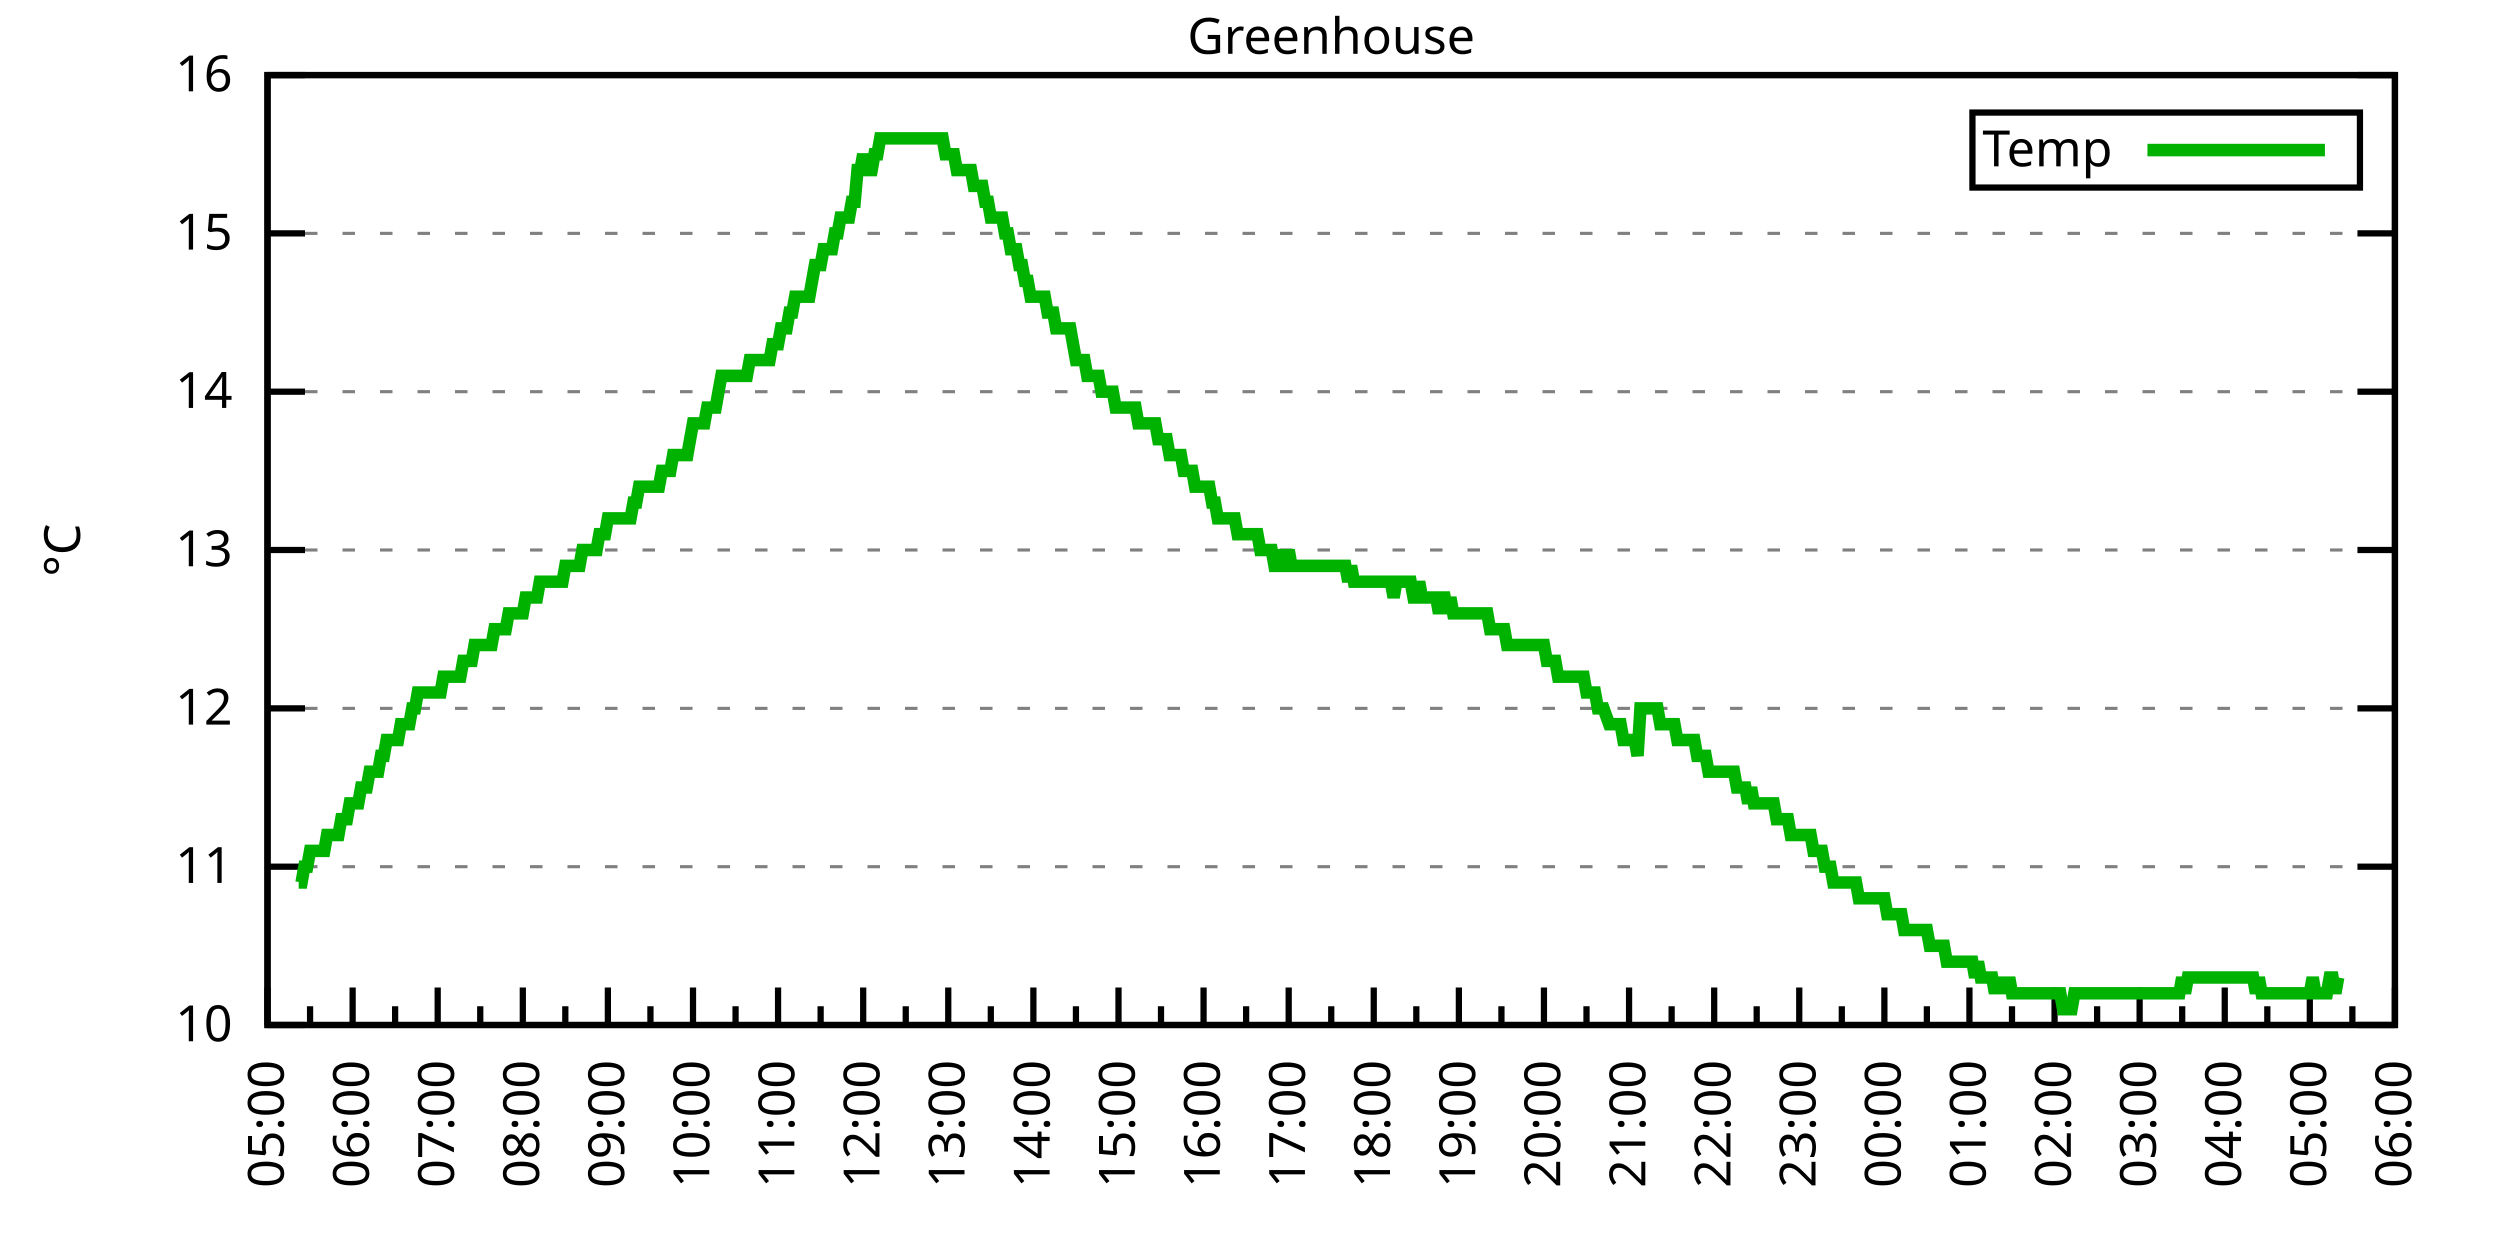
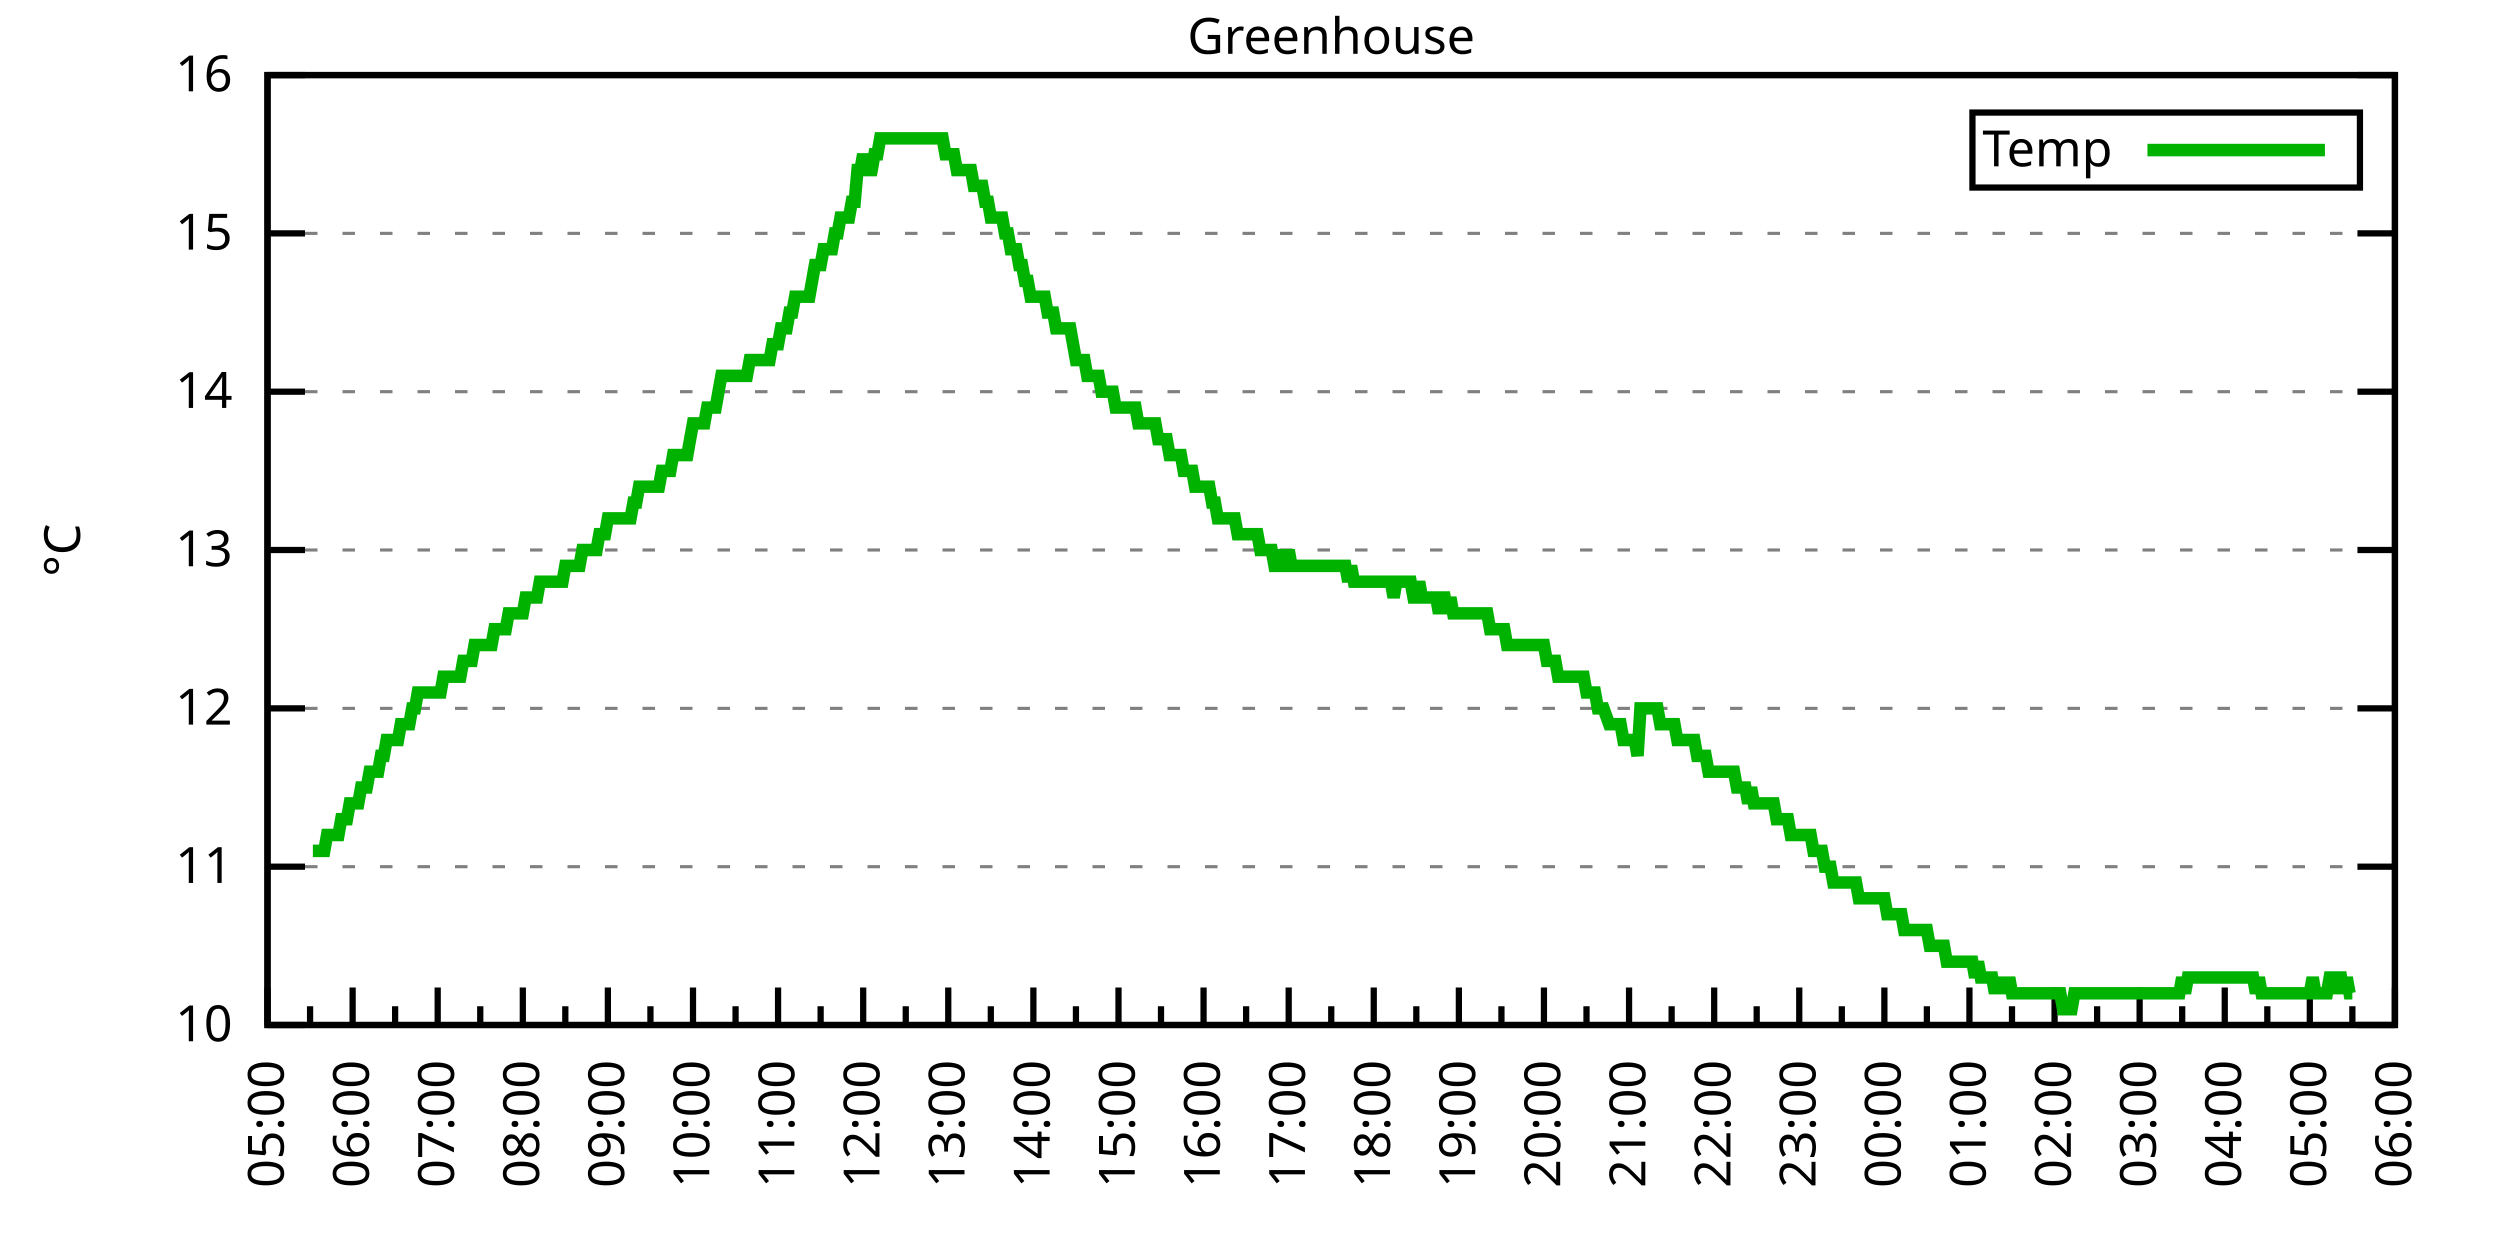
<svg xmlns="http://www.w3.org/2000/svg" xmlns:xlink="http://www.w3.org/1999/xlink" width="400" height="200" viewBox="0 0 400 200">
  <g id="gnuplot_canvas">
    <rect x="0" y="0" width="400" height="200" fill="none" />
    <defs>
      <circle id="gpDot" r="0.5" stroke-width="0.5" stroke="currentColor" />
      <path id="gpPt0" stroke-width="0.333" stroke="currentColor" d="M-1,0 h2 M0,-1 v2" />
      <path id="gpPt1" stroke-width="0.333" stroke="currentColor" d="M-1,-1 L1,1 M1,-1 L-1,1" />
      <path id="gpPt2" stroke-width="0.333" stroke="currentColor" d="M-1,0 L1,0 M0,-1 L0,1 M-1,-1 L1,1 M-1,1 L1,-1" />
      <rect id="gpPt3" stroke-width="0.333" stroke="currentColor" x="-1" y="-1" width="2" height="2" />
      <rect id="gpPt4" stroke-width="0.333" stroke="currentColor" fill="currentColor" x="-1" y="-1" width="2" height="2" />
      <circle id="gpPt5" stroke-width="0.333" stroke="currentColor" cx="0" cy="0" r="1" />
      <use xlink:href="#gpPt5" id="gpPt6" fill="currentColor" stroke="none" />
      <path id="gpPt7" stroke-width="0.333" stroke="currentColor" d="M0,-1.33 L-1.33,0.67 L1.33,0.67 z" />
      <use xlink:href="#gpPt7" id="gpPt8" fill="currentColor" stroke="none" />
      <use xlink:href="#gpPt7" id="gpPt9" stroke="currentColor" transform="rotate(180)" />
      <use xlink:href="#gpPt9" id="gpPt10" fill="currentColor" stroke="none" />
      <use xlink:href="#gpPt3" id="gpPt11" stroke="currentColor" transform="rotate(45)" />
      <use xlink:href="#gpPt11" id="gpPt12" fill="currentColor" stroke="none" />
      <path id="gpPt13" stroke-width="0.333" stroke="currentColor" d="M0,1.330 L1.265,0.411 L0.782,-1.067 L-0.782,-1.076 L-1.265,0.411 z" />
      <use xlink:href="#gpPt13" id="gpPt14" fill="currentColor" stroke="none" />
      <filter id="textbox" filterUnits="objectBoundingBox" x="0" y="0" height="1" width="1">
        <feFlood flood-color="white" flood-opacity="1" result="bgnd" />
        <feComposite in="SourceGraphic" in2="bgnd" operator="atop" />
      </filter>
      <filter id="greybox" filterUnits="objectBoundingBox" x="0" y="0" height="1" width="1">
        <feFlood flood-color="lightgrey" flood-opacity="1" result="grey" />
        <feComposite in="SourceGraphic" in2="grey" operator="atop" />
      </filter>
    </defs>
    <g fill="none" color="white" stroke="currentColor" stroke-width="1.00" stroke-linecap="butt" stroke-linejoin="miter">
</g>
    <g fill="none" color="black" stroke="currentColor" stroke-width="1.00" stroke-linecap="butt" stroke-linejoin="miter">
      <g stroke="none" shape-rendering="crispEdges">
        <polygon fill="rgb(255, 255, 255)" points="42.80,164.00 383.18,164.00 383.18,12.02 42.80,12.02 " />
      </g>
    </g>
    <g fill="none" color="black" stroke="currentColor" stroke-width="1.00" stroke-linecap="butt" stroke-linejoin="miter">
</g>
    <g fill="none" color="black" stroke="black" stroke-width="0.50" stroke-linecap="butt" stroke-linejoin="miter">
</g>
    <g fill="none" color="gray" stroke="currentColor" stroke-width="0.50" stroke-linecap="butt" stroke-linejoin="miter">
      <path stroke="gray" stroke-dasharray="2,4" class="gridline" d="M42.80,164.00 L383.19,164.00  " />
    </g>
    <g fill="none" color="gray" stroke="gray" stroke-width="1.00" stroke-linecap="butt" stroke-linejoin="miter">
</g>
    <g fill="none" color="black" stroke="currentColor" stroke-width="1.00" stroke-linecap="butt" stroke-linejoin="miter">
      <path stroke="black" d="M42.80,164.00 L48.80,164.00 M383.19,164.00 L377.19,164.00  " />
      <g transform="translate(37.20,166.60)" stroke="none" fill="black" font-family="Sans" font-size="8.00" text-anchor="end">
        <text>
          <tspan font-family="Sans"> 10</tspan>
        </text>
      </g>
    </g>
    <g fill="none" color="black" stroke="currentColor" stroke-width="1.00" stroke-linecap="butt" stroke-linejoin="miter">
</g>
    <g fill="none" color="black" stroke="black" stroke-width="0.50" stroke-linecap="butt" stroke-linejoin="miter">
</g>
    <g fill="none" color="gray" stroke="currentColor" stroke-width="0.50" stroke-linecap="butt" stroke-linejoin="miter">
      <path stroke="gray" stroke-dasharray="2,4" class="gridline" d="M42.80,138.67 L383.19,138.67  " />
    </g>
    <g fill="none" color="gray" stroke="gray" stroke-width="1.00" stroke-linecap="butt" stroke-linejoin="miter">
</g>
    <g fill="none" color="black" stroke="currentColor" stroke-width="1.00" stroke-linecap="butt" stroke-linejoin="miter">
      <path stroke="black" d="M42.80,138.67 L48.80,138.67 M383.19,138.67 L377.19,138.67  " />
      <g transform="translate(37.20,141.27)" stroke="none" fill="black" font-family="Sans" font-size="8.00" text-anchor="end">
        <text>
          <tspan font-family="Sans"> 11</tspan>
        </text>
      </g>
    </g>
    <g fill="none" color="black" stroke="currentColor" stroke-width="1.00" stroke-linecap="butt" stroke-linejoin="miter">
</g>
    <g fill="none" color="black" stroke="black" stroke-width="0.50" stroke-linecap="butt" stroke-linejoin="miter">
</g>
    <g fill="none" color="gray" stroke="currentColor" stroke-width="0.50" stroke-linecap="butt" stroke-linejoin="miter">
      <path stroke="gray" stroke-dasharray="2,4" class="gridline" d="M42.80,113.34 L383.19,113.34  " />
    </g>
    <g fill="none" color="gray" stroke="gray" stroke-width="1.00" stroke-linecap="butt" stroke-linejoin="miter">
</g>
    <g fill="none" color="black" stroke="currentColor" stroke-width="1.00" stroke-linecap="butt" stroke-linejoin="miter">
      <path stroke="black" d="M42.80,113.34 L48.80,113.34 M383.19,113.34 L377.19,113.34  " />
      <g transform="translate(37.20,115.94)" stroke="none" fill="black" font-family="Sans" font-size="8.00" text-anchor="end">
        <text>
          <tspan font-family="Sans"> 12</tspan>
        </text>
      </g>
    </g>
    <g fill="none" color="black" stroke="currentColor" stroke-width="1.00" stroke-linecap="butt" stroke-linejoin="miter">
</g>
    <g fill="none" color="black" stroke="black" stroke-width="0.50" stroke-linecap="butt" stroke-linejoin="miter">
</g>
    <g fill="none" color="gray" stroke="currentColor" stroke-width="0.50" stroke-linecap="butt" stroke-linejoin="miter">
      <path stroke="gray" stroke-dasharray="2,4" class="gridline" d="M42.80,88.00 L383.19,88.00  " />
    </g>
    <g fill="none" color="gray" stroke="gray" stroke-width="1.00" stroke-linecap="butt" stroke-linejoin="miter">
</g>
    <g fill="none" color="black" stroke="currentColor" stroke-width="1.00" stroke-linecap="butt" stroke-linejoin="miter">
      <path stroke="black" d="M42.80,88.00 L48.80,88.00 M383.19,88.00 L377.19,88.00  " />
      <g transform="translate(37.20,90.60)" stroke="none" fill="black" font-family="Sans" font-size="8.00" text-anchor="end">
        <text>
          <tspan font-family="Sans"> 13</tspan>
        </text>
      </g>
    </g>
    <g fill="none" color="black" stroke="currentColor" stroke-width="1.00" stroke-linecap="butt" stroke-linejoin="miter">
</g>
    <g fill="none" color="black" stroke="black" stroke-width="0.50" stroke-linecap="butt" stroke-linejoin="miter">
</g>
    <g fill="none" color="gray" stroke="currentColor" stroke-width="0.50" stroke-linecap="butt" stroke-linejoin="miter">
      <path stroke="gray" stroke-dasharray="2,4" class="gridline" d="M42.80,62.67 L383.19,62.67  " />
    </g>
    <g fill="none" color="gray" stroke="gray" stroke-width="1.00" stroke-linecap="butt" stroke-linejoin="miter">
</g>
    <g fill="none" color="black" stroke="currentColor" stroke-width="1.00" stroke-linecap="butt" stroke-linejoin="miter">
      <path stroke="black" d="M42.80,62.67 L48.80,62.67 M383.19,62.67 L377.19,62.67  " />
      <g transform="translate(37.20,65.27)" stroke="none" fill="black" font-family="Sans" font-size="8.00" text-anchor="end">
        <text>
          <tspan font-family="Sans"> 14</tspan>
        </text>
      </g>
    </g>
    <g fill="none" color="black" stroke="currentColor" stroke-width="1.00" stroke-linecap="butt" stroke-linejoin="miter">
</g>
    <g fill="none" color="black" stroke="black" stroke-width="0.50" stroke-linecap="butt" stroke-linejoin="miter">
</g>
    <g fill="none" color="gray" stroke="currentColor" stroke-width="0.50" stroke-linecap="butt" stroke-linejoin="miter">
      <path stroke="gray" stroke-dasharray="2,4" class="gridline" d="M42.80,37.34 L383.19,37.34  " />
    </g>
    <g fill="none" color="gray" stroke="gray" stroke-width="1.00" stroke-linecap="butt" stroke-linejoin="miter">
</g>
    <g fill="none" color="black" stroke="currentColor" stroke-width="1.00" stroke-linecap="butt" stroke-linejoin="miter">
      <path stroke="black" d="M42.80,37.34 L48.80,37.34 M383.19,37.34 L377.19,37.34  " />
      <g transform="translate(37.20,39.94)" stroke="none" fill="black" font-family="Sans" font-size="8.00" text-anchor="end">
        <text>
          <tspan font-family="Sans"> 15</tspan>
        </text>
      </g>
    </g>
    <g fill="none" color="black" stroke="currentColor" stroke-width="1.00" stroke-linecap="butt" stroke-linejoin="miter">
</g>
    <g fill="none" color="black" stroke="black" stroke-width="0.50" stroke-linecap="butt" stroke-linejoin="miter">
</g>
    <g fill="none" color="gray" stroke="currentColor" stroke-width="0.50" stroke-linecap="butt" stroke-linejoin="miter">
      <path stroke="gray" stroke-dasharray="2,4" class="gridline" d="M42.80,12.01 L383.19,12.01  " />
    </g>
    <g fill="none" color="gray" stroke="gray" stroke-width="1.00" stroke-linecap="butt" stroke-linejoin="miter">
</g>
    <g fill="none" color="black" stroke="currentColor" stroke-width="1.00" stroke-linecap="butt" stroke-linejoin="miter">
      <path stroke="black" d="M42.80,12.01 L48.80,12.01 M383.19,12.01 L377.19,12.01  " />
      <g transform="translate(37.20,14.61)" stroke="none" fill="black" font-family="Sans" font-size="8.00" text-anchor="end">
        <text>
          <tspan font-family="Sans"> 16</tspan>
        </text>
      </g>
    </g>
    <g fill="none" color="black" stroke="currentColor" stroke-width="1.00" stroke-linecap="butt" stroke-linejoin="miter">
      <path stroke="black" d="M42.80,164.00 L42.80,158.00  " />
      <g transform="translate(45.40,169.60) rotate(270)" stroke="none" fill="black" font-family="Sans" font-size="8.00" text-anchor="end">
        <text>
          <tspan font-family="Sans">05:00</tspan>
        </text>
      </g>
    </g>
    <g fill="none" color="black" stroke="currentColor" stroke-width="1.00" stroke-linecap="butt" stroke-linejoin="miter">
      <path stroke="black" d="M49.61,164.00 L49.61,161.00 M56.42,164.00 L56.42,158.00  " />
      <g transform="translate(59.02,169.60) rotate(270)" stroke="none" fill="black" font-family="Sans" font-size="8.00" text-anchor="end">
        <text>
          <tspan font-family="Sans">06:00</tspan>
        </text>
      </g>
    </g>
    <g fill="none" color="black" stroke="currentColor" stroke-width="1.00" stroke-linecap="butt" stroke-linejoin="miter">
      <path stroke="black" d="M63.22,164.00 L63.22,161.00 M70.03,164.00 L70.03,158.00  " />
      <g transform="translate(72.63,169.60) rotate(270)" stroke="none" fill="black" font-family="Sans" font-size="8.00" text-anchor="end">
        <text>
          <tspan font-family="Sans">07:00</tspan>
        </text>
      </g>
    </g>
    <g fill="none" color="black" stroke="currentColor" stroke-width="1.00" stroke-linecap="butt" stroke-linejoin="miter">
      <path stroke="black" d="M76.84,164.00 L76.84,161.00 M83.65,164.00 L83.65,158.00  " />
      <g transform="translate(86.25,169.60) rotate(270)" stroke="none" fill="black" font-family="Sans" font-size="8.00" text-anchor="end">
        <text>
          <tspan font-family="Sans">08:00</tspan>
        </text>
      </g>
    </g>
    <g fill="none" color="black" stroke="currentColor" stroke-width="1.00" stroke-linecap="butt" stroke-linejoin="miter">
      <path stroke="black" d="M90.45,164.00 L90.45,161.00 M97.26,164.00 L97.26,158.00  " />
      <g transform="translate(99.86,169.60) rotate(270)" stroke="none" fill="black" font-family="Sans" font-size="8.00" text-anchor="end">
        <text>
          <tspan font-family="Sans">09:00</tspan>
        </text>
      </g>
    </g>
    <g fill="none" color="black" stroke="currentColor" stroke-width="1.00" stroke-linecap="butt" stroke-linejoin="miter">
      <path stroke="black" d="M104.07,164.00 L104.07,161.00 M110.88,164.00 L110.88,158.00  " />
      <g transform="translate(113.48,169.60) rotate(270)" stroke="none" fill="black" font-family="Sans" font-size="8.00" text-anchor="end">
        <text>
          <tspan font-family="Sans">10:00</tspan>
        </text>
      </g>
    </g>
    <g fill="none" color="black" stroke="currentColor" stroke-width="1.00" stroke-linecap="butt" stroke-linejoin="miter">
      <path stroke="black" d="M117.69,164.00 L117.69,161.00 M124.49,164.00 L124.49,158.00  " />
      <g transform="translate(127.09,169.60) rotate(270)" stroke="none" fill="black" font-family="Sans" font-size="8.00" text-anchor="end">
        <text>
          <tspan font-family="Sans">11:00</tspan>
        </text>
      </g>
    </g>
    <g fill="none" color="black" stroke="currentColor" stroke-width="1.00" stroke-linecap="butt" stroke-linejoin="miter">
      <path stroke="black" d="M131.30,164.00 L131.30,161.00 M138.11,164.00 L138.11,158.00  " />
      <g transform="translate(140.71,169.60) rotate(270)" stroke="none" fill="black" font-family="Sans" font-size="8.00" text-anchor="end">
        <text>
          <tspan font-family="Sans">12:00</tspan>
        </text>
      </g>
    </g>
    <g fill="none" color="black" stroke="currentColor" stroke-width="1.00" stroke-linecap="butt" stroke-linejoin="miter">
      <path stroke="black" d="M144.92,164.00 L144.92,161.00 M151.72,164.00 L151.72,158.00  " />
      <g transform="translate(154.32,169.60) rotate(270)" stroke="none" fill="black" font-family="Sans" font-size="8.00" text-anchor="end">
        <text>
          <tspan font-family="Sans">13:00</tspan>
        </text>
      </g>
    </g>
    <g fill="none" color="black" stroke="currentColor" stroke-width="1.00" stroke-linecap="butt" stroke-linejoin="miter">
      <path stroke="black" d="M158.53,164.00 L158.53,161.00 M165.34,164.00 L165.34,158.00  " />
      <g transform="translate(167.94,169.60) rotate(270)" stroke="none" fill="black" font-family="Sans" font-size="8.00" text-anchor="end">
        <text>
          <tspan font-family="Sans">14:00</tspan>
        </text>
      </g>
    </g>
    <g fill="none" color="black" stroke="currentColor" stroke-width="1.00" stroke-linecap="butt" stroke-linejoin="miter">
      <path stroke="black" d="M172.15,164.00 L172.15,161.00 M178.96,164.00 L178.96,158.00  " />
      <g transform="translate(181.56,169.60) rotate(270)" stroke="none" fill="black" font-family="Sans" font-size="8.00" text-anchor="end">
        <text>
          <tspan font-family="Sans">15:00</tspan>
        </text>
      </g>
    </g>
    <g fill="none" color="black" stroke="currentColor" stroke-width="1.00" stroke-linecap="butt" stroke-linejoin="miter">
      <path stroke="black" d="M185.76,164.00 L185.76,161.00 M192.57,164.00 L192.57,158.00  " />
      <g transform="translate(195.17,169.60) rotate(270)" stroke="none" fill="black" font-family="Sans" font-size="8.00" text-anchor="end">
        <text>
          <tspan font-family="Sans">16:00</tspan>
        </text>
      </g>
    </g>
    <g fill="none" color="black" stroke="currentColor" stroke-width="1.00" stroke-linecap="butt" stroke-linejoin="miter">
      <path stroke="black" d="M199.38,164.00 L199.38,161.00 M206.19,164.00 L206.19,158.00  " />
      <g transform="translate(208.79,169.60) rotate(270)" stroke="none" fill="black" font-family="Sans" font-size="8.00" text-anchor="end">
        <text>
          <tspan font-family="Sans">17:00</tspan>
        </text>
      </g>
    </g>
    <g fill="none" color="black" stroke="currentColor" stroke-width="1.00" stroke-linecap="butt" stroke-linejoin="miter">
      <path stroke="black" d="M213.00,164.00 L213.00,161.00 M219.80,164.00 L219.80,158.00  " />
      <g transform="translate(222.40,169.60) rotate(270)" stroke="none" fill="black" font-family="Sans" font-size="8.00" text-anchor="end">
        <text>
          <tspan font-family="Sans">18:00</tspan>
        </text>
      </g>
    </g>
    <g fill="none" color="black" stroke="currentColor" stroke-width="1.00" stroke-linecap="butt" stroke-linejoin="miter">
      <path stroke="black" d="M226.61,164.00 L226.61,161.00 M233.42,164.00 L233.42,158.00  " />
      <g transform="translate(236.02,169.60) rotate(270)" stroke="none" fill="black" font-family="Sans" font-size="8.00" text-anchor="end">
        <text>
          <tspan font-family="Sans">19:00</tspan>
        </text>
      </g>
    </g>
    <g fill="none" color="black" stroke="currentColor" stroke-width="1.00" stroke-linecap="butt" stroke-linejoin="miter">
      <path stroke="black" d="M240.23,164.00 L240.23,161.00 M247.03,164.00 L247.03,158.00  " />
      <g transform="translate(249.63,169.60) rotate(270)" stroke="none" fill="black" font-family="Sans" font-size="8.00" text-anchor="end">
        <text>
          <tspan font-family="Sans">20:00</tspan>
        </text>
      </g>
    </g>
    <g fill="none" color="black" stroke="currentColor" stroke-width="1.00" stroke-linecap="butt" stroke-linejoin="miter">
      <path stroke="black" d="M253.84,164.00 L253.84,161.00 M260.65,164.00 L260.65,158.00  " />
      <g transform="translate(263.25,169.60) rotate(270)" stroke="none" fill="black" font-family="Sans" font-size="8.00" text-anchor="end">
        <text>
          <tspan font-family="Sans">21:00</tspan>
        </text>
      </g>
    </g>
    <g fill="none" color="black" stroke="currentColor" stroke-width="1.00" stroke-linecap="butt" stroke-linejoin="miter">
      <path stroke="black" d="M267.46,164.00 L267.46,161.00 M274.27,164.00 L274.27,158.00  " />
      <g transform="translate(276.87,169.60) rotate(270)" stroke="none" fill="black" font-family="Sans" font-size="8.00" text-anchor="end">
        <text>
          <tspan font-family="Sans">22:00</tspan>
        </text>
      </g>
    </g>
    <g fill="none" color="black" stroke="currentColor" stroke-width="1.00" stroke-linecap="butt" stroke-linejoin="miter">
      <path stroke="black" d="M281.07,164.00 L281.07,161.00 M287.88,164.00 L287.88,158.00  " />
      <g transform="translate(290.48,169.60) rotate(270)" stroke="none" fill="black" font-family="Sans" font-size="8.00" text-anchor="end">
        <text>
          <tspan font-family="Sans">23:00</tspan>
        </text>
      </g>
    </g>
    <g fill="none" color="black" stroke="currentColor" stroke-width="1.00" stroke-linecap="butt" stroke-linejoin="miter">
      <path stroke="black" d="M294.69,164.00 L294.69,161.00 M301.50,164.00 L301.50,158.00  " />
      <g transform="translate(304.10,169.60) rotate(270)" stroke="none" fill="black" font-family="Sans" font-size="8.00" text-anchor="end">
        <text>
          <tspan font-family="Sans">00:00</tspan>
        </text>
      </g>
    </g>
    <g fill="none" color="black" stroke="currentColor" stroke-width="1.00" stroke-linecap="butt" stroke-linejoin="miter">
      <path stroke="black" d="M308.30,164.00 L308.30,161.00 M315.11,164.00 L315.11,158.00  " />
      <g transform="translate(317.71,169.60) rotate(270)" stroke="none" fill="black" font-family="Sans" font-size="8.00" text-anchor="end">
        <text>
          <tspan font-family="Sans">01:00</tspan>
        </text>
      </g>
    </g>
    <g fill="none" color="black" stroke="currentColor" stroke-width="1.00" stroke-linecap="butt" stroke-linejoin="miter">
      <path stroke="black" d="M321.92,164.00 L321.92,161.00 M328.73,164.00 L328.73,158.00  " />
      <g transform="translate(331.33,169.60) rotate(270)" stroke="none" fill="black" font-family="Sans" font-size="8.00" text-anchor="end">
        <text>
          <tspan font-family="Sans">02:00</tspan>
        </text>
      </g>
    </g>
    <g fill="none" color="black" stroke="currentColor" stroke-width="1.00" stroke-linecap="butt" stroke-linejoin="miter">
      <path stroke="black" d="M335.54,164.00 L335.54,161.00 M342.34,164.00 L342.34,158.00  " />
      <g transform="translate(344.94,169.60) rotate(270)" stroke="none" fill="black" font-family="Sans" font-size="8.00" text-anchor="end">
        <text>
          <tspan font-family="Sans">03:00</tspan>
        </text>
      </g>
    </g>
    <g fill="none" color="black" stroke="currentColor" stroke-width="1.00" stroke-linecap="butt" stroke-linejoin="miter">
      <path stroke="black" d="M349.15,164.00 L349.15,161.00 M355.96,164.00 L355.96,158.00  " />
      <g transform="translate(358.56,169.60) rotate(270)" stroke="none" fill="black" font-family="Sans" font-size="8.00" text-anchor="end">
        <text>
          <tspan font-family="Sans">04:00</tspan>
        </text>
      </g>
    </g>
    <g fill="none" color="black" stroke="currentColor" stroke-width="1.00" stroke-linecap="butt" stroke-linejoin="miter">
      <path stroke="black" d="M362.77,164.00 L362.77,161.00 M369.57,164.00 L369.57,158.00  " />
      <g transform="translate(372.17,169.60) rotate(270)" stroke="none" fill="black" font-family="Sans" font-size="8.00" text-anchor="end">
        <text>
          <tspan font-family="Sans">05:00</tspan>
        </text>
      </g>
    </g>
    <g fill="none" color="black" stroke="currentColor" stroke-width="1.00" stroke-linecap="butt" stroke-linejoin="miter">
      <path stroke="black" d="M376.38,164.00 L376.38,161.00 M383.19,164.00 L383.19,158.00  " />
      <g transform="translate(385.79,169.60) rotate(270)" stroke="none" fill="black" font-family="Sans" font-size="8.00" text-anchor="end">
        <text>
          <tspan font-family="Sans">06:00</tspan>
        </text>
      </g>
    </g>
    <g fill="none" color="black" stroke="currentColor" stroke-width="1.00" stroke-linecap="butt" stroke-linejoin="miter">
</g>
    <g fill="none" color="black" stroke="currentColor" stroke-width="1.00" stroke-linecap="butt" stroke-linejoin="miter">
      <path stroke="black" d="M42.80,12.01 L42.80,164.00 L383.19,164.00 L383.19,12.01 L42.80,12.01 Z  " />
    </g>
    <g fill="none" color="black" stroke="currentColor" stroke-width="1.00" stroke-linecap="butt" stroke-linejoin="miter">
      <g transform="translate(12.80,88.01) rotate(270)" stroke="none" fill="black" font-family="Sans" font-size="8.00" text-anchor="middle">
        <text>
          <tspan font-family="Sans">°C</tspan>
        </text>
      </g>
    </g>
    <g fill="none" color="black" stroke="currentColor" stroke-width="1.00" stroke-linecap="butt" stroke-linejoin="miter">
</g>
    <g fill="none" color="black" stroke="currentColor" stroke-width="1.00" stroke-linecap="butt" stroke-linejoin="miter">
      <path stroke="black" d="M315.59,30.01 L315.59,18.01 L377.59,18.01 L377.59,30.01 L315.59,30.01 Z  " />
    </g>
    <g id="Greenhouse_plot_1">
      <g fill="none" color="white" stroke="black" stroke-width="2.00" stroke-linecap="butt" stroke-linejoin="miter">
</g>
      <g fill="none" color="black" stroke="currentColor" stroke-width="2.00" stroke-linecap="butt" stroke-linejoin="miter">
        <g transform="translate(337.99,26.61)" stroke="none" fill="black" font-family="Sans" font-size="8.00" text-anchor="end">
          <text>
            <tspan font-family="Sans">Temp</tspan>
          </text>
        </g>
      </g>
      <g fill="none" color="black" stroke="currentColor" stroke-width="2.00" stroke-linecap="butt" stroke-linejoin="miter">
-         <path stroke="rgb(  0, 178,   0)" d="M343.59,24.01 L371.99,24.01 M47.79,141.20 L48.25,141.20 L48.70,138.67 L49.15,138.67 L49.61,136.14 L50.06,136.14   L50.52,136.14 L50.97,136.14 L51.42,136.14 L51.88,136.14 L52.33,133.60 L52.78,133.60 L53.24,133.60 L53.69,133.60   L54.15,133.60 L54.60,131.07 L55.05,131.07 L55.51,131.07 L55.96,128.54 L56.42,128.54 L56.87,128.54 L57.32,128.54   L57.78,126.00 L58.23,126.00 L58.68,126.00 L59.14,123.47 L59.59,123.47 L60.05,123.47 L60.50,123.47 L60.95,120.94   L61.41,120.94 L61.86,118.40 L62.32,118.40 L62.77,118.40 L63.22,118.40 L63.68,118.40 L64.13,115.87 L64.58,115.87   L65.04,115.87 L65.49,115.87 L65.95,113.34 L66.40,113.34 L66.85,110.80 L67.31,110.80 L67.76,110.80 L68.22,110.80   L68.67,110.80 L69.12,110.80 L69.58,110.80 L70.03,110.80 L70.49,110.80 L70.94,108.27 L71.39,108.27 L71.85,108.27   L72.30,108.27 L72.75,108.27 L73.21,108.27 L73.66,108.27 L74.12,105.74 L74.57,105.74 L75.02,105.74 L75.48,105.74   L75.93,103.20 L76.39,103.20 L76.84,103.20 L77.29,103.20 L77.75,103.20 L78.20,103.20 L78.65,103.20 L79.11,100.67   L79.56,100.67 L80.02,100.67 L80.47,100.67 L80.92,100.67 L81.38,98.14 L81.83,98.14 L82.29,98.14 L82.74,98.14   L83.19,98.14 L83.65,98.14 L84.10,95.60 L84.55,95.60 L85.01,95.60 L85.46,95.60 L85.92,95.60 L86.37,93.07   L86.82,93.07 L87.28,93.07 L87.73,93.07 L88.19,93.07 L88.64,93.07 L89.09,93.07 L89.55,93.07 L90.00,93.07   L90.45,90.54 L90.91,90.54 L91.36,90.54 L91.82,90.54 L92.27,90.54 L92.72,90.54 L93.18,88.00 L93.63,88.00   L94.09,88.00 L94.54,88.00 L94.99,88.00 L95.45,88.00 L95.90,85.47 L96.35,85.47 L96.81,85.47 L97.26,82.94   L97.72,82.94 L98.17,82.94 L98.62,82.94 L99.08,82.94 L99.53,82.94 L99.99,82.94 L100.44,82.94 L100.89,82.94   L101.35,80.41 L101.80,80.41 L102.25,77.87 L102.71,77.87 L103.16,77.87 L103.62,77.87 L104.07,77.87 L104.52,77.87   L104.98,77.87 L105.43,77.87 L105.89,75.34 L106.34,75.34 L106.79,75.34 L107.25,75.34 L107.70,72.81 L108.15,72.81   L108.61,72.81 L109.06,72.81 L109.52,72.81 L109.97,72.81 L110.42,70.27 L110.88,67.74 L111.33,67.74 L111.79,67.74   L112.24,67.74 L112.69,67.74 L113.15,65.21 L113.60,65.21 L114.05,65.21 L114.51,65.21 L114.96,62.67 L115.42,60.14   L115.87,60.14 L116.32,60.14 L116.78,60.14 L117.23,60.14 L117.69,60.14 L118.14,60.14 L118.59,60.14 L119.05,60.14   L119.50,60.14 L119.96,57.61 L120.41,57.61 L120.86,57.61 L121.32,57.61 L121.77,57.61 L122.22,57.61 L122.68,57.61   L123.13,57.61 L123.59,55.07 L124.04,55.07 L124.49,55.07 L124.95,52.54 L125.40,52.54 L125.86,52.54 L126.31,50.01   L126.76,50.01 L127.22,47.47 L127.67,47.47 L128.12,47.47 L128.58,47.47 L129.03,47.47 L129.49,47.47 L129.94,44.94   L130.39,42.41 L130.85,42.41 L131.30,42.41 L131.76,39.87 L132.21,39.87 L132.66,39.87 L133.12,39.87 L133.57,37.34   L134.02,37.34 L134.48,34.81 L134.93,34.81 L135.39,34.81 L135.84,34.81 L136.29,32.28 L136.75,32.28 L137.20,27.21   L137.66,27.21 L138.11,24.68 L138.56,27.21 L139.02,27.21 L139.47,27.21 L139.92,24.68 L140.38,24.68 L140.83,22.14   L141.29,22.14 L141.74,22.14 L142.19,22.14 L142.65,22.14 L143.10,22.14 L143.56,22.14 L144.01,22.14 L144.46,22.14   L144.92,22.14 L145.37,22.14 L145.82,22.14 L146.28,22.14 L146.73,22.14 L147.19,22.14 L147.64,22.14 L148.09,22.14   L148.55,22.14 L149.00,22.14 L149.46,22.14 L149.91,22.14 L150.36,22.14 L150.82,22.14 L151.27,24.68 L151.72,24.68   L152.18,24.68 L152.63,24.68 L153.09,27.21 L153.54,27.21 L153.99,27.21 L154.45,27.21 L154.90,27.21 L155.36,27.21   L155.81,29.74 L156.26,29.74 L156.72,29.74 L157.17,29.74 L157.62,32.28 L158.08,32.28 L158.53,34.81 L158.99,34.81   L159.44,34.81 L159.89,34.81 L160.35,34.81 L160.80,37.34 L161.26,37.34 L161.71,39.87 L162.16,39.87 L162.62,39.87   L163.07,42.41 L163.52,42.41 L163.98,44.94 L164.43,44.94 L164.89,47.47 L165.34,47.47 L165.79,47.47 L166.25,47.47   L166.70,47.47 L167.16,47.47 L167.61,50.01 L168.06,50.01 L168.52,50.01 L168.97,52.54 L169.43,52.54 L169.88,52.54   L170.33,52.54 L170.79,52.54 L171.24,52.54 L171.69,55.07 L172.15,57.61 L172.60,57.61 L173.06,57.61 L173.51,57.61   L173.96,60.14 L174.42,60.14 L174.87,60.14 L175.33,60.14 L175.78,60.14 L176.23,62.67 L176.69,62.67 L177.14,62.67   L177.59,62.67 L178.05,62.67 L178.50,65.21 L178.96,65.21 L179.41,65.21 L179.86,65.21 L180.32,65.21 L180.77,65.21   L181.23,65.21 L181.68,65.21 L182.13,67.74 L182.59,67.74 L183.04,67.74 L183.49,67.74 L183.95,67.74 L184.40,67.74   L184.86,67.74 L185.31,70.27 L185.76,70.27 L186.22,70.27 L186.67,70.27 L187.13,72.81 L187.58,72.81 L188.03,72.81   L188.49,72.81 L188.94,72.81 L189.39,75.34 L189.85,75.34 L190.30,75.34 L190.76,75.34 L191.21,77.87 L191.66,77.87   L192.12,77.87 L192.57,77.87 L193.03,77.87 L193.48,77.87 L193.93,80.41 L194.39,80.41 L194.84,82.94 L195.29,82.94   L195.75,82.94 L196.20,82.94 L196.66,82.94 L197.11,82.94 L197.56,82.94 L198.02,85.47 L198.47,85.47 L198.93,85.47   L199.38,85.47 L199.83,85.47 L200.29,85.47 L200.74,85.47 L201.19,85.47 L201.65,88.00 L202.10,88.00 L202.56,88.00   L203.01,88.00 L203.46,88.00 L203.92,90.54 L204.37,90.54 L204.83,88.00 L205.28,90.54 L205.73,90.54 L206.19,88.00   L206.64,90.54 L207.09,90.54 L207.55,90.54 L208.00,90.54 L208.46,90.54 L208.91,90.54 L209.36,90.54 L209.82,90.54   L210.27,90.54 L210.73,90.54 L211.18,90.54 L211.63,90.54 L212.09,90.54 L212.54,90.54 L213.00,90.54 L213.45,90.54   L213.90,90.54 L214.36,90.54 L214.81,90.54 L215.26,90.54 L215.72,93.07 L216.17,90.54 L216.63,93.07 L217.08,93.07   L217.53,93.07 L217.99,93.07 L218.44,93.07 L218.90,93.07 L219.35,93.07 L219.80,93.07 L220.26,93.07 L220.71,93.07   L221.16,93.07 L221.62,93.07 L222.07,93.07 L222.53,93.07 L222.98,95.60 L223.43,93.07 L223.89,93.07 L224.34,93.07   L224.80,93.07 L225.25,93.07 L225.70,93.07 L226.16,95.60 L226.61,95.60 L227.06,93.07 L227.52,95.60 L227.97,95.60   L228.43,95.60 L228.88,95.60 L229.33,95.60 L229.79,95.60 L230.24,98.14 L230.70,95.60 L231.15,95.60 L231.60,98.14   L232.06,95.60 L232.51,98.14 L232.96,98.14 L233.42,98.14 L233.87,98.14 L234.33,98.14 L234.78,98.14 L235.23,98.14   L235.69,98.14 L236.14,98.14 L236.60,98.14 L237.05,98.14 L237.50,98.14 L237.96,98.14 L238.41,100.67 L238.86,100.67   L239.32,100.67 L239.77,100.67 L240.23,100.67 L240.68,100.67 L241.13,103.20 L241.59,103.20 L242.04,103.20 L242.50,103.20   L242.95,103.20 L243.40,103.20 L243.86,103.20 L244.31,103.20 L244.76,103.20 L245.22,103.20 L245.67,103.20 L246.13,103.20   L246.58,103.20 L247.03,103.20 L247.49,105.74 L247.94,105.74 L248.40,105.74 L248.85,105.74 L249.30,108.27 L249.76,108.27   L250.21,108.27 L250.66,108.27 L251.12,108.27 L251.57,108.27 L252.03,108.27 L252.48,108.27 L252.93,108.27 L253.39,108.27   L253.84,110.80 L254.30,110.80 L254.75,110.80 L255.20,110.80 L255.66,113.34 L256.56,113.34 L257.47,115.87 L257.93,115.87   L258.38,115.87 L258.83,115.87 L259.29,115.87 L259.74,118.40 L260.20,118.40 L260.65,118.40 L261.10,118.40 L261.56,118.40   L262.01,120.94 L262.47,113.34 L262.92,113.34 L263.37,113.34 L263.83,113.34 L264.28,113.34 L264.73,113.34 L265.19,113.34   L265.64,115.87 L266.10,115.87 L266.55,115.87 L267.00,115.87 L267.46,115.87 L267.91,115.87 L268.37,118.40 L268.82,118.40   L269.27,118.40 L269.73,118.40 L270.18,118.40 L270.63,118.40 L271.09,118.40 L271.54,120.94 L272.00,120.94 L272.45,120.94   L272.90,120.94 L273.36,123.47 L273.81,123.47 L274.27,123.47 L274.72,123.47 L275.17,123.47 L275.63,123.47 L276.08,123.47   L276.53,123.47 L276.99,123.47 L277.44,123.47 L277.90,126.00 L278.35,126.00 L278.80,126.00 L279.26,126.00 L279.71,128.54   L280.17,126.00 L280.62,128.54 L281.07,128.54 L281.53,128.54 L281.98,128.54 L282.43,128.54 L282.89,128.54 L283.34,128.54   L283.80,128.54 L284.25,131.07 L284.70,131.07 L285.16,131.07 L285.61,131.07 L286.07,131.07 L286.52,133.60 L286.97,133.60   L287.43,133.60 L287.88,133.60 L288.33,133.60 L288.79,133.60 L289.24,133.60 L289.70,133.60 L290.15,136.14 L290.60,136.14   L291.06,136.14 L291.51,136.14 L291.97,138.67 L292.42,138.67 L292.87,138.67 L293.33,141.20 L293.78,141.20 L294.23,141.20   L294.69,141.20 L295.14,141.20 L295.60,141.20 L296.05,141.20 L296.50,141.20 L296.96,141.20 L297.41,143.73 L297.87,143.73   L298.32,143.73 L298.77,143.73 L299.23,143.73 L299.68,143.73 L300.13,143.73 L300.59,143.73 L301.04,143.73 L301.50,143.73   L301.95,146.27 L302.40,146.27 L302.86,146.27 L303.31,146.27 L303.77,146.27 L304.22,146.27 L304.67,148.80 L305.13,148.80   L305.58,148.80 L306.03,148.80 L306.49,148.80 L306.94,148.80 L307.40,148.80 L307.85,148.80 L308.30,148.80 L308.76,151.33   L309.21,151.33 L309.67,151.33 L310.12,151.33 L310.57,151.33 L311.03,151.33 L311.48,153.87 L311.94,153.87 L312.39,153.87   L312.84,153.87 L313.30,153.87 L313.75,153.87 L314.20,153.87 L314.66,153.87 L315.11,153.87 L315.57,153.87 L316.02,156.40   L316.47,153.87 L316.93,156.40 L317.38,156.40 L317.84,156.40 L318.29,156.40 L318.74,156.40 L319.20,158.93 L319.65,156.40   L320.10,158.93 L320.56,156.40 L321.01,158.93 L321.47,156.40 L321.92,158.93 L322.37,158.93 L322.83,158.93 L323.28,158.93   L323.74,158.93 L324.19,158.93 L324.64,158.93 L325.10,158.93 L325.55,158.93 L326.00,158.93 L326.46,158.93 L326.91,158.93   L327.37,158.93 L327.82,158.93 L328.27,158.93 L328.73,158.93 L329.18,158.93 L329.64,158.93 L330.09,161.47 L330.54,161.47   L331.00,161.47 L331.45,161.47 L331.90,158.93 L332.36,158.93 L332.81,158.93 L333.27,158.93 L333.72,158.93 L334.17,158.93   L334.63,158.93 L335.08,158.93 L335.54,158.93 L335.99,158.93 L336.44,158.93 L336.90,158.93 L337.35,158.93 L337.80,158.93   L338.26,158.93 L338.71,158.93 L339.17,158.93 L339.62,158.93 L340.07,158.93 L340.53,158.93 L340.98,158.93 L341.44,158.93   L341.89,158.93 L342.34,158.93 L342.80,158.93 L343.25,158.93 L343.70,158.93 L344.16,158.93 L344.61,158.93 L345.07,158.93   L345.52,158.93 L345.97,158.93 L346.43,158.93 L346.88,158.93 L347.34,158.93 L347.79,158.93 L348.24,158.93 L348.70,158.93   L349.15,156.40 L349.60,158.93 L350.06,156.40 L350.51,156.40 L350.97,156.40 L351.42,156.40 L351.87,156.40 L352.33,156.40   L352.78,156.40 L353.24,156.40 L353.69,156.40 L354.14,156.40 L354.60,156.40 L355.05,156.40 L355.50,156.40 L355.96,156.40   L356.41,156.40 L356.87,156.40 L357.32,156.40 L357.77,156.40 L358.23,156.40 L358.68,156.40 L359.14,156.40 L359.59,156.40   L360.04,156.40 L360.50,156.40 L360.95,158.93 L361.41,156.40 L361.86,158.93 L362.31,158.93 L362.77,158.93 L363.22,158.93   L363.67,158.93 L364.13,158.93 L364.58,158.93 L365.04,158.93 L365.49,158.93 L365.94,158.93 L366.40,158.93 L366.85,158.93   L367.31,158.93 L367.76,158.93 L368.21,158.93 L368.67,158.93 L369.12,158.93 L369.57,158.93 L370.03,156.40 L370.48,158.93   L370.94,158.93 L371.39,158.93 L371.84,158.93 L372.30,158.93 L372.75,156.40 L373.21,156.40 L373.66,158.93 L374.11,156.40    " />
+         <path stroke="rgb(  0, 178,   0)" d="M343.59,24.01 L371.99,24.01 M50.06,136.14 L50.52,136.14 L50.97,136.14 L51.42,136.14 L51.88,136.14 L52.33,133.60   L52.78,133.60 L53.24,133.60 L53.69,133.60 L54.15,133.60 L54.60,131.07 L55.05,131.07 L55.51,131.07 L55.96,128.54   L56.42,128.54 L56.87,128.54 L57.32,128.54 L57.78,126.00 L58.23,126.00 L58.68,126.00 L59.14,123.47 L59.59,123.47   L60.05,123.47 L60.50,123.47 L60.95,120.94 L61.41,120.94 L61.86,118.40 L62.32,118.40 L62.77,118.40 L63.22,118.40   L63.68,118.40 L64.13,115.87 L64.58,115.87 L65.04,115.87 L65.49,115.87 L65.95,113.34 L66.40,113.34 L66.85,110.80   L67.31,110.80 L67.76,110.80 L68.22,110.80 L68.67,110.80 L69.12,110.80 L69.58,110.80 L70.03,110.80 L70.49,110.80   L70.94,108.27 L71.39,108.27 L71.85,108.27 L72.30,108.27 L72.75,108.27 L73.21,108.27 L73.66,108.27 L74.12,105.74   L74.57,105.74 L75.02,105.74 L75.48,105.74 L75.93,103.20 L76.39,103.20 L76.84,103.20 L77.29,103.20 L77.75,103.20   L78.20,103.20 L78.65,103.20 L79.11,100.67 L79.56,100.67 L80.02,100.67 L80.47,100.67 L80.92,100.67 L81.38,98.14   L81.83,98.14 L82.29,98.14 L82.74,98.14 L83.19,98.14 L83.65,98.14 L84.10,95.60 L84.55,95.60 L85.01,95.60   L85.46,95.60 L85.92,95.60 L86.37,93.07 L86.82,93.07 L87.28,93.07 L87.73,93.07 L88.19,93.07 L88.64,93.07   L89.09,93.07 L89.55,93.07 L90.00,93.07 L90.45,90.54 L90.91,90.54 L91.36,90.54 L91.82,90.54 L92.27,90.54   L92.72,90.54 L93.18,88.00 L93.63,88.00 L94.09,88.00 L94.54,88.00 L94.99,88.00 L95.45,88.00 L95.90,85.47   L96.35,85.47 L96.81,85.47 L97.26,82.94 L97.72,82.94 L98.17,82.94 L98.62,82.94 L99.08,82.94 L99.53,82.94   L99.99,82.94 L100.44,82.94 L100.89,82.94 L101.35,80.41 L101.80,80.41 L102.25,77.87 L102.71,77.87 L103.16,77.87   L103.62,77.87 L104.07,77.87 L104.52,77.87 L104.98,77.87 L105.43,77.87 L105.89,75.34 L106.34,75.34 L106.79,75.34   L107.25,75.34 L107.70,72.81 L108.15,72.81 L108.61,72.81 L109.06,72.81 L109.52,72.81 L109.97,72.81 L110.42,70.27   L110.88,67.74 L111.33,67.74 L111.79,67.74 L112.24,67.74 L112.69,67.74 L113.15,65.21 L113.60,65.21 L114.05,65.21   L114.51,65.21 L114.96,62.67 L115.42,60.14 L115.87,60.14 L116.32,60.14 L116.78,60.14 L117.23,60.14 L117.69,60.14   L118.14,60.14 L118.59,60.14 L119.05,60.14 L119.50,60.14 L119.96,57.61 L120.41,57.61 L120.86,57.61 L121.32,57.61   L121.77,57.61 L122.22,57.61 L122.68,57.61 L123.13,57.61 L123.59,55.07 L124.04,55.07 L124.49,55.07 L124.95,52.54   L125.40,52.54 L125.86,52.54 L126.31,50.01 L126.76,50.01 L127.22,47.47 L127.67,47.47 L128.12,47.47 L128.58,47.47   L129.03,47.47 L129.49,47.47 L129.94,44.94 L130.39,42.41 L130.85,42.41 L131.30,42.41 L131.76,39.87 L132.21,39.87   L132.66,39.87 L133.12,39.87 L133.57,37.34 L134.02,37.34 L134.48,34.81 L134.93,34.81 L135.39,34.81 L135.84,34.81   L136.29,32.28 L136.75,32.28 L137.20,27.21 L137.66,27.21 L138.11,24.68 L138.56,27.21 L139.02,27.21 L139.47,27.21   L139.92,24.68 L140.38,24.68 L140.83,22.14 L141.29,22.14 L141.74,22.14 L142.19,22.14 L142.65,22.14 L143.10,22.14   L143.56,22.14 L144.01,22.14 L144.46,22.14 L144.92,22.14 L145.37,22.14 L145.82,22.14 L146.28,22.14 L146.73,22.14   L147.19,22.14 L147.64,22.14 L148.09,22.14 L148.55,22.14 L149.00,22.14 L149.46,22.14 L149.91,22.14 L150.36,22.14   L150.82,22.14 L151.27,24.68 L151.72,24.68 L152.18,24.68 L152.63,24.68 L153.09,27.21 L153.54,27.21 L153.99,27.21   L154.45,27.21 L154.90,27.21 L155.36,27.21 L155.81,29.74 L156.26,29.74 L156.72,29.74 L157.17,29.74 L157.62,32.28   L158.08,32.28 L158.53,34.81 L158.99,34.81 L159.44,34.81 L159.89,34.81 L160.35,34.81 L160.80,37.34 L161.26,37.34   L161.71,39.87 L162.16,39.87 L162.62,39.87 L163.07,42.41 L163.52,42.41 L163.98,44.94 L164.43,44.94 L164.89,47.47   L165.34,47.47 L165.79,47.47 L166.25,47.47 L166.70,47.47 L167.16,47.47 L167.61,50.01 L168.06,50.01 L168.52,50.01   L168.97,52.54 L169.43,52.54 L169.88,52.54 L170.33,52.54 L170.79,52.54 L171.24,52.54 L171.69,55.07 L172.15,57.61   L172.60,57.61 L173.06,57.61 L173.51,57.61 L173.96,60.14 L174.42,60.14 L174.87,60.14 L175.33,60.14 L175.78,60.14   L176.23,62.67 L176.69,62.67 L177.14,62.67 L177.59,62.67 L178.05,62.67 L178.50,65.21 L178.96,65.21 L179.41,65.21   L179.86,65.21 L180.32,65.21 L180.77,65.21 L181.23,65.21 L181.68,65.21 L182.13,67.74 L182.59,67.74 L183.04,67.74   L183.49,67.74 L183.95,67.74 L184.40,67.74 L184.86,67.74 L185.31,70.27 L185.76,70.27 L186.22,70.27 L186.67,70.27   L187.13,72.81 L187.58,72.81 L188.03,72.81 L188.49,72.81 L188.94,72.81 L189.39,75.34 L189.85,75.34 L190.30,75.34   L190.76,75.34 L191.21,77.87 L191.66,77.87 L192.12,77.87 L192.57,77.87 L193.03,77.87 L193.48,77.87 L193.93,80.41   L194.39,80.41 L194.84,82.94 L195.29,82.94 L195.75,82.94 L196.20,82.94 L196.66,82.94 L197.11,82.94 L197.56,82.94   L198.02,85.47 L198.47,85.47 L198.93,85.47 L199.38,85.47 L199.83,85.47 L200.29,85.47 L200.74,85.47 L201.19,85.47   L201.65,88.00 L202.10,88.00 L202.56,88.00 L203.01,88.00 L203.46,88.00 L203.92,90.54 L204.37,90.54 L204.83,88.00   L205.28,90.54 L205.73,90.54 L206.19,88.00 L206.64,90.54 L207.09,90.54 L207.55,90.54 L208.00,90.54 L208.46,90.54   L208.91,90.54 L209.36,90.54 L209.82,90.54 L210.27,90.54 L210.73,90.54 L211.18,90.54 L211.63,90.54 L212.09,90.54   L212.54,90.54 L213.00,90.54 L213.45,90.54 L213.90,90.54 L214.36,90.54 L214.81,90.54 L215.26,90.54 L215.72,93.07   L216.17,90.54 L216.63,93.07 L217.08,93.07 L217.53,93.07 L217.99,93.07 L218.44,93.07 L218.90,93.07 L219.35,93.07   L219.80,93.07 L220.26,93.07 L220.71,93.07 L221.16,93.07 L221.62,93.07 L222.07,93.07 L222.53,93.07 L222.98,95.60   L223.43,93.07 L223.89,93.07 L224.34,93.07 L224.80,93.07 L225.25,93.07 L225.70,93.07 L226.16,95.60 L226.61,95.60   L227.06,93.07 L227.52,95.60 L227.97,95.60 L228.43,95.60 L228.88,95.60 L229.33,95.60 L229.79,95.60 L230.24,98.14   L230.70,95.60 L231.15,95.60 L231.60,98.14 L232.06,95.60 L232.51,98.14 L232.96,98.14 L233.42,98.14 L233.87,98.14   L234.33,98.14 L234.78,98.14 L235.23,98.14 L235.69,98.14 L236.14,98.14 L236.60,98.14 L237.05,98.14 L237.50,98.14   L237.96,98.14 L238.41,100.67 L238.86,100.67 L239.32,100.67 L239.77,100.67 L240.23,100.67 L240.68,100.67 L241.13,103.20   L241.59,103.20 L242.04,103.20 L242.50,103.20 L242.95,103.20 L243.40,103.20 L243.86,103.20 L244.31,103.20 L244.76,103.20   L245.22,103.20 L245.67,103.20 L246.13,103.20 L246.58,103.20 L247.03,103.20 L247.49,105.74 L247.94,105.74 L248.40,105.74   L248.85,105.74 L249.30,108.27 L249.76,108.27 L250.21,108.27 L250.66,108.27 L251.12,108.27 L251.57,108.27 L252.03,108.27   L252.48,108.27 L252.93,108.27 L253.39,108.27 L253.84,110.80 L254.30,110.80 L254.75,110.80 L255.20,110.80 L255.66,113.34   L256.56,113.34 L257.47,115.87 L257.93,115.87 L258.38,115.87 L258.83,115.87 L259.29,115.87 L259.74,118.40 L260.20,118.40   L260.65,118.40 L261.10,118.40 L261.56,118.40 L262.01,120.94 L262.47,113.34 L262.92,113.34 L263.37,113.34 L263.83,113.34   L264.28,113.34 L264.73,113.34 L265.19,113.34 L265.64,115.87 L266.10,115.87 L266.55,115.87 L267.00,115.87 L267.46,115.87   L267.91,115.87 L268.37,118.40 L268.82,118.40 L269.27,118.40 L269.73,118.40 L270.18,118.40 L270.63,118.40 L271.09,118.40   L271.54,120.94 L272.00,120.94 L272.45,120.94 L272.90,120.94 L273.36,123.47 L273.81,123.47 L274.27,123.47 L274.72,123.47   L275.17,123.47 L275.63,123.47 L276.08,123.47 L276.53,123.47 L276.99,123.47 L277.44,123.47 L277.90,126.00 L278.35,126.00   L278.80,126.00 L279.26,126.00 L279.71,128.54 L280.17,126.00 L280.62,128.54 L281.07,128.54 L281.53,128.54 L281.98,128.54   L282.43,128.54 L282.89,128.54 L283.34,128.54 L283.80,128.54 L284.25,131.07 L284.70,131.07 L285.16,131.07 L285.61,131.07   L286.07,131.07 L286.52,133.60 L286.97,133.60 L287.43,133.60 L287.88,133.60 L288.33,133.60 L288.79,133.60 L289.24,133.60   L289.70,133.60 L290.15,136.14 L290.60,136.14 L291.06,136.14 L291.51,136.14 L291.97,138.67 L292.42,138.67 L292.87,138.67   L293.33,141.20 L293.78,141.20 L294.23,141.20 L294.69,141.20 L295.14,141.20 L295.60,141.20 L296.05,141.20 L296.50,141.20   L296.96,141.20 L297.41,143.73 L297.87,143.73 L298.32,143.73 L298.77,143.73 L299.23,143.73 L299.68,143.73 L300.13,143.73   L300.59,143.73 L301.04,143.73 L301.50,143.73 L301.95,146.27 L302.40,146.27 L302.86,146.27 L303.31,146.27 L303.77,146.27   L304.22,146.27 L304.67,148.80 L305.13,148.80 L305.58,148.80 L306.03,148.80 L306.49,148.80 L306.94,148.80 L307.40,148.80   L307.85,148.80 L308.30,148.80 L308.76,151.33 L309.21,151.33 L309.67,151.33 L310.12,151.33 L310.57,151.33 L311.03,151.33   L311.48,153.87 L311.94,153.87 L312.39,153.87 L312.84,153.87 L313.30,153.87 L313.75,153.87 L314.20,153.87 L314.66,153.87   L315.11,153.87 L315.57,153.87 L316.02,156.40 L316.47,153.87 L316.93,156.40 L317.38,156.40 L317.84,156.40 L318.29,156.40   L318.74,156.40 L319.20,158.93 L319.65,156.40 L320.10,158.93 L320.56,156.40 L321.01,158.93 L321.47,156.40 L321.92,158.93   L322.37,158.93 L322.83,158.93 L323.28,158.93 L323.74,158.93 L324.19,158.93 L324.64,158.93 L325.10,158.93 L325.55,158.93   L326.00,158.93 L326.46,158.93 L326.91,158.93 L327.37,158.93 L327.82,158.93 L328.27,158.93 L328.73,158.93 L329.18,158.93   L329.64,158.93 L330.09,161.47 L330.54,161.47 L331.00,161.47 L331.45,161.47 L331.90,158.93 L332.36,158.93 L332.81,158.93   L333.27,158.93 L333.72,158.93 L334.17,158.93 L334.63,158.93 L335.08,158.93 L335.54,158.93 L335.99,158.93 L336.44,158.93   L336.90,158.93 L337.35,158.93 L337.80,158.93 L338.26,158.93 L338.71,158.93 L339.17,158.93 L339.62,158.93 L340.07,158.93   L340.53,158.93 L340.98,158.93 L341.44,158.93 L341.89,158.93 L342.34,158.93 L342.80,158.93 L343.25,158.93 L343.70,158.93   L344.16,158.93 L344.61,158.93 L345.07,158.93 L345.52,158.93 L345.97,158.93 L346.43,158.93 L346.88,158.93 L347.34,158.93   L347.79,158.93 L348.24,158.93 L348.70,158.93 L349.15,156.40 L349.60,158.93 L350.06,156.40 L350.51,156.40 L350.97,156.40   L351.42,156.40 L351.87,156.40 L352.33,156.40 L352.78,156.40 L353.24,156.40 L353.69,156.40 L354.14,156.40 L354.60,156.40   L355.05,156.40 L355.50,156.40 L355.96,156.40 L356.41,156.40 L356.87,156.40 L357.32,156.40 L357.77,156.40 L358.23,156.40   L358.68,156.40 L359.14,156.40 L359.59,156.40 L360.04,156.40 L360.50,156.40 L360.95,158.93 L361.41,156.40 L361.86,158.93   L362.31,158.93 L362.77,158.93 L363.22,158.93 L363.67,158.93 L364.13,158.93 L364.58,158.93 L365.04,158.93 L365.49,158.93   L365.94,158.93 L366.40,158.93 L366.85,158.93 L367.31,158.93 L367.76,158.93 L368.21,158.93 L368.67,158.93 L369.12,158.93   L369.57,158.93 L370.03,156.40 L370.48,158.93 L370.94,158.93 L371.39,158.93 L371.84,158.93 L372.30,158.93 L372.75,156.40   L373.21,156.40 L373.66,158.93 L374.11,156.40 L374.57,156.40 L375.02,158.93 L375.47,156.40 L375.93,158.93 L376.38,158.93    " />
      </g>
    </g>
    <g fill="none" color="black" stroke="currentColor" stroke-width="2.00" stroke-linecap="butt" stroke-linejoin="miter">
</g>
    <g fill="none" color="black" stroke="black" stroke-width="1.00" stroke-linecap="butt" stroke-linejoin="miter">
</g>
    <g fill="none" color="black" stroke="currentColor" stroke-width="1.00" stroke-linecap="butt" stroke-linejoin="miter">
      <path stroke="black" d="M42.80,12.01 L42.80,164.00 L383.19,164.00 L383.19,12.01 L42.80,12.01 Z  " />
    </g>
    <g fill="none" color="black" stroke="currentColor" stroke-width="1.00" stroke-linecap="butt" stroke-linejoin="miter">
      <g transform="translate(212.99,8.61)" stroke="none" fill="black" font-family="Sans" font-size="8.00" text-anchor="middle">
        <text>
          <tspan font-family="Sans">Greenhouse</tspan>
        </text>
      </g>
    </g>
    <g fill="none" color="black" stroke="currentColor" stroke-width="1.00" stroke-linecap="butt" stroke-linejoin="miter">
</g>
  </g>
</svg>
